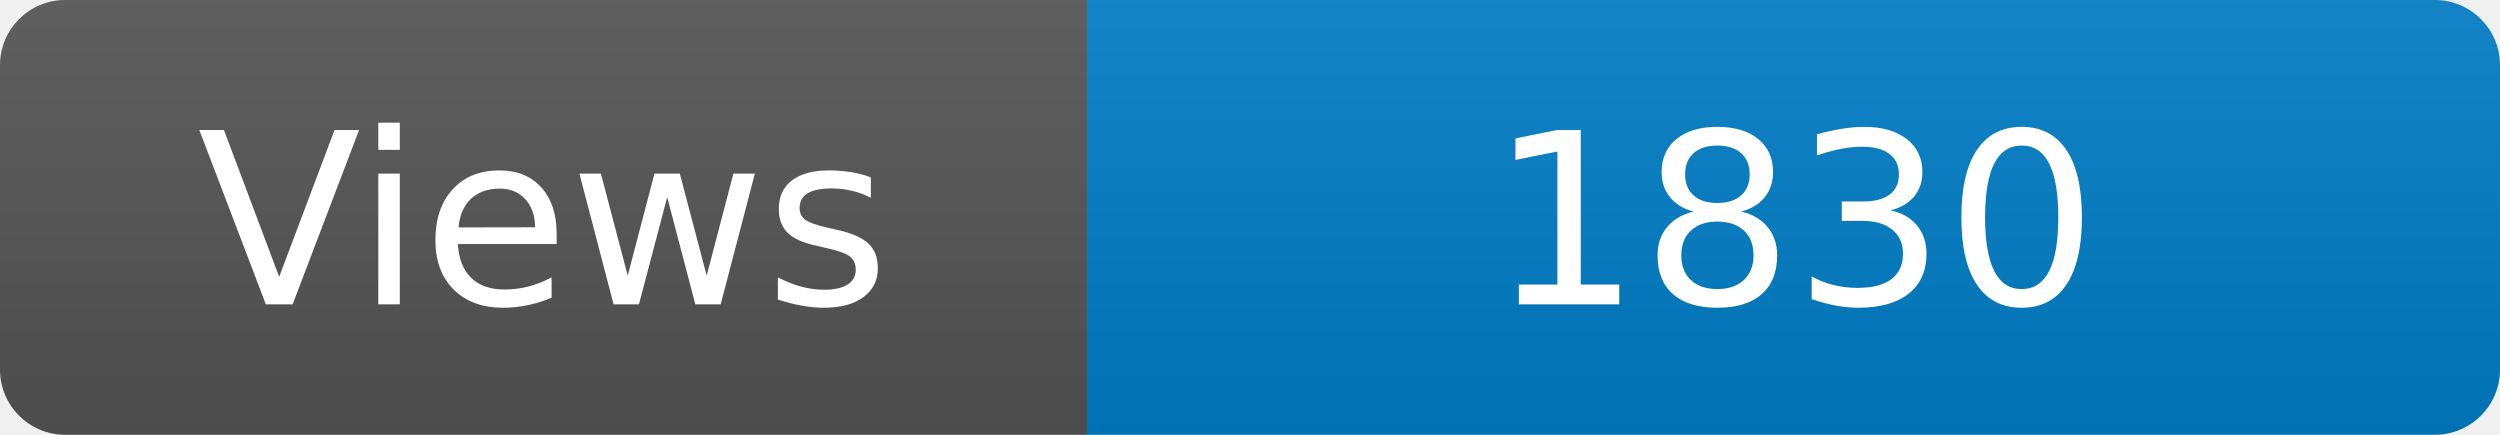
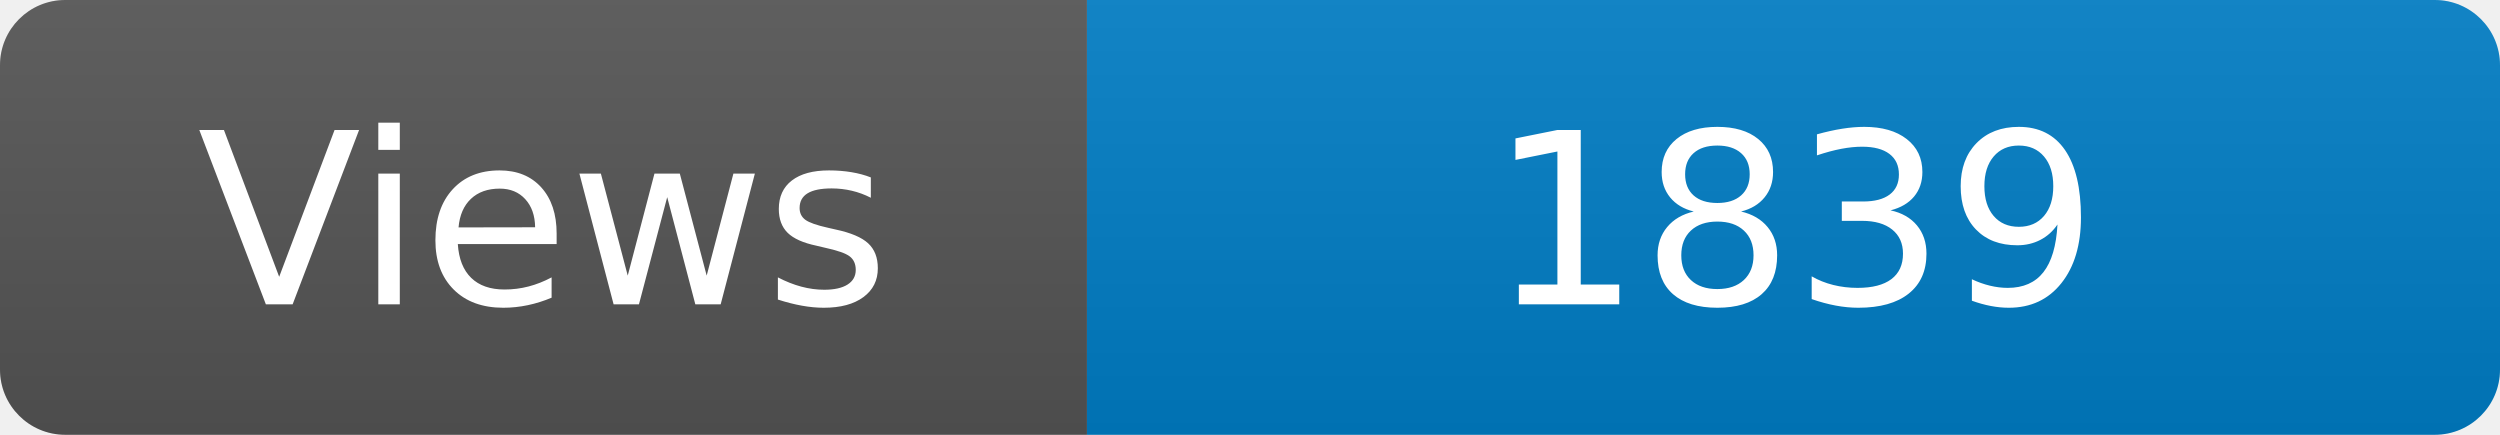
<svg xmlns="http://www.w3.org/2000/svg" width="115" height="20" role="img" aria-label="Maintained?: yes">
  <linearGradient id="s" x2="0" y2="100%">
    <stop offset="0" stop-color="#bbb" stop-opacity=".1" />
    <stop offset="1" stop-opacity=".1" />
  </linearGradient>
  <clipPath id="r">
    <rect width="115" height="20" rx="3" fill="#fff" />
  </clipPath>
  <g clip-path="url(#r)">
    <rect width="50" height="20" fill="#555" />
    <rect x="50" width="160" height="20" fill="#007ec6" />
    <rect width="115" height="20" fill="url(#s)" />
  </g>
  <g fill="#fff" text-anchor="middle" font-family="Verdana,Geneva,DejaVu Sans,sans-serif" font-size="110">
    <text x="250" y="140" transform="scale(.1)" fill="#fff">Views</text>
-     <text x="825" y="140" transform="scale(.1)" fill="#fff">1830</text>
+     <text x="825" y="140" transform="scale(.1)" fill="#fff">1839</text>
  </g>
</svg>
